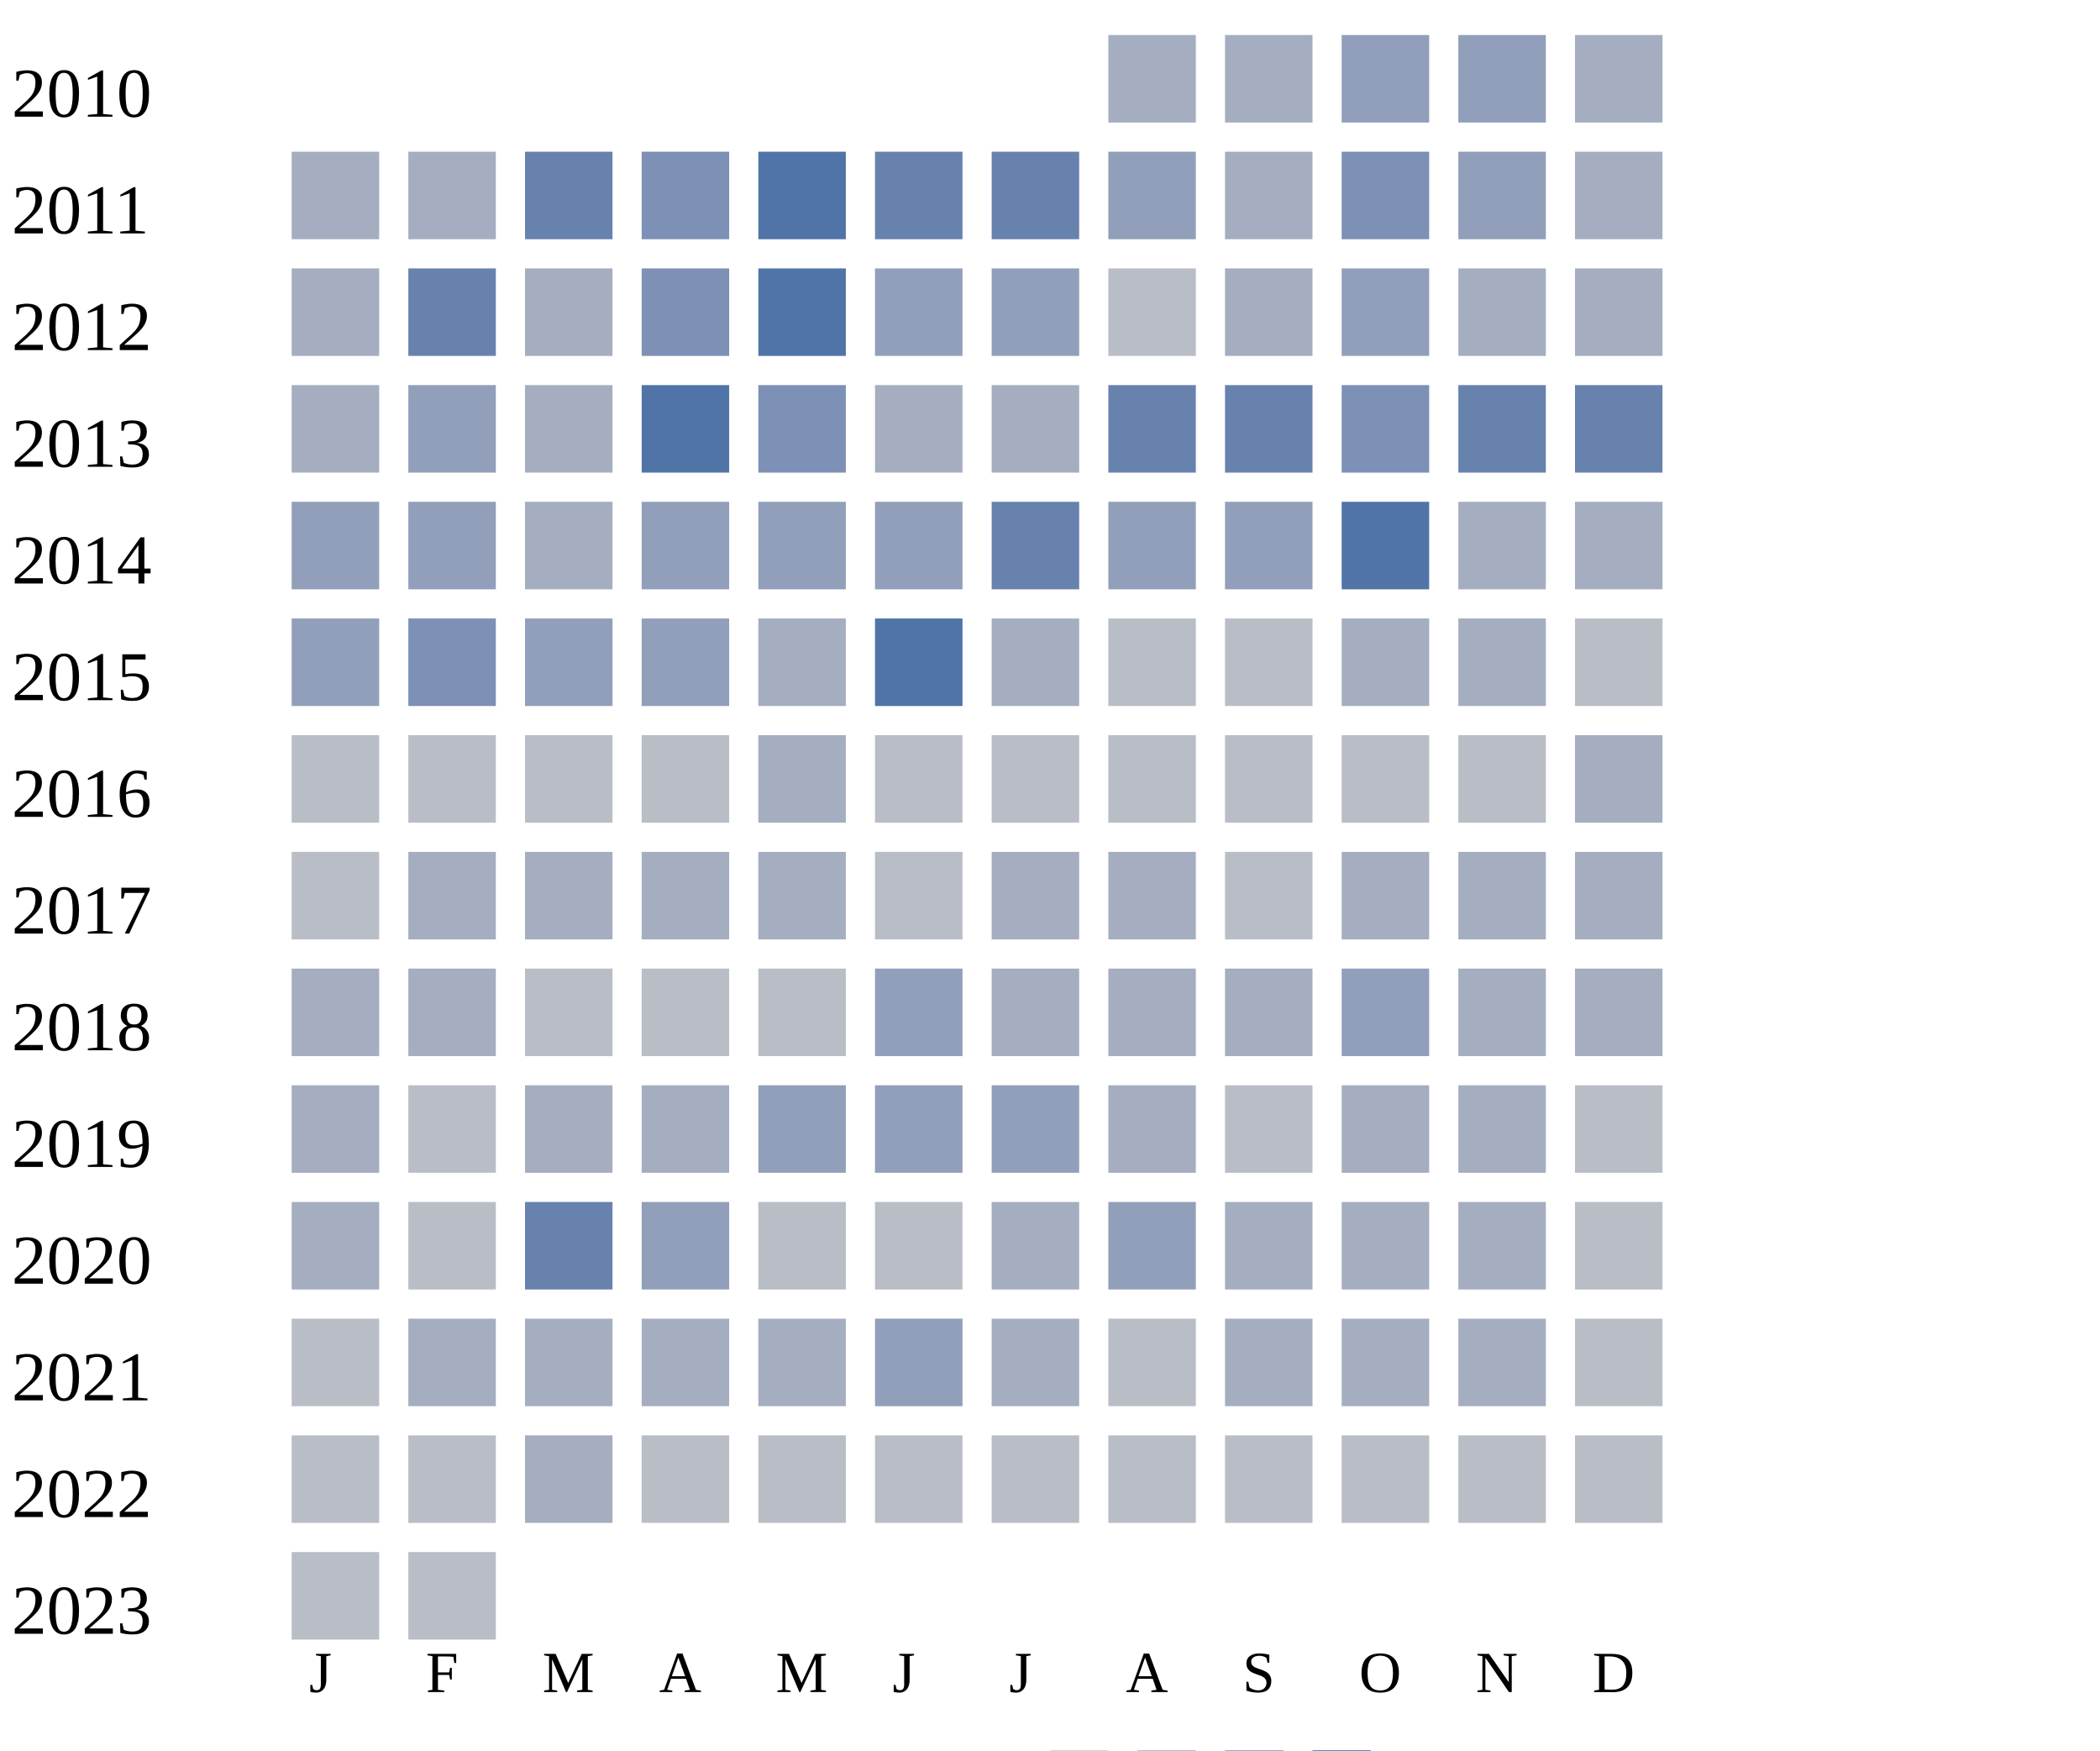
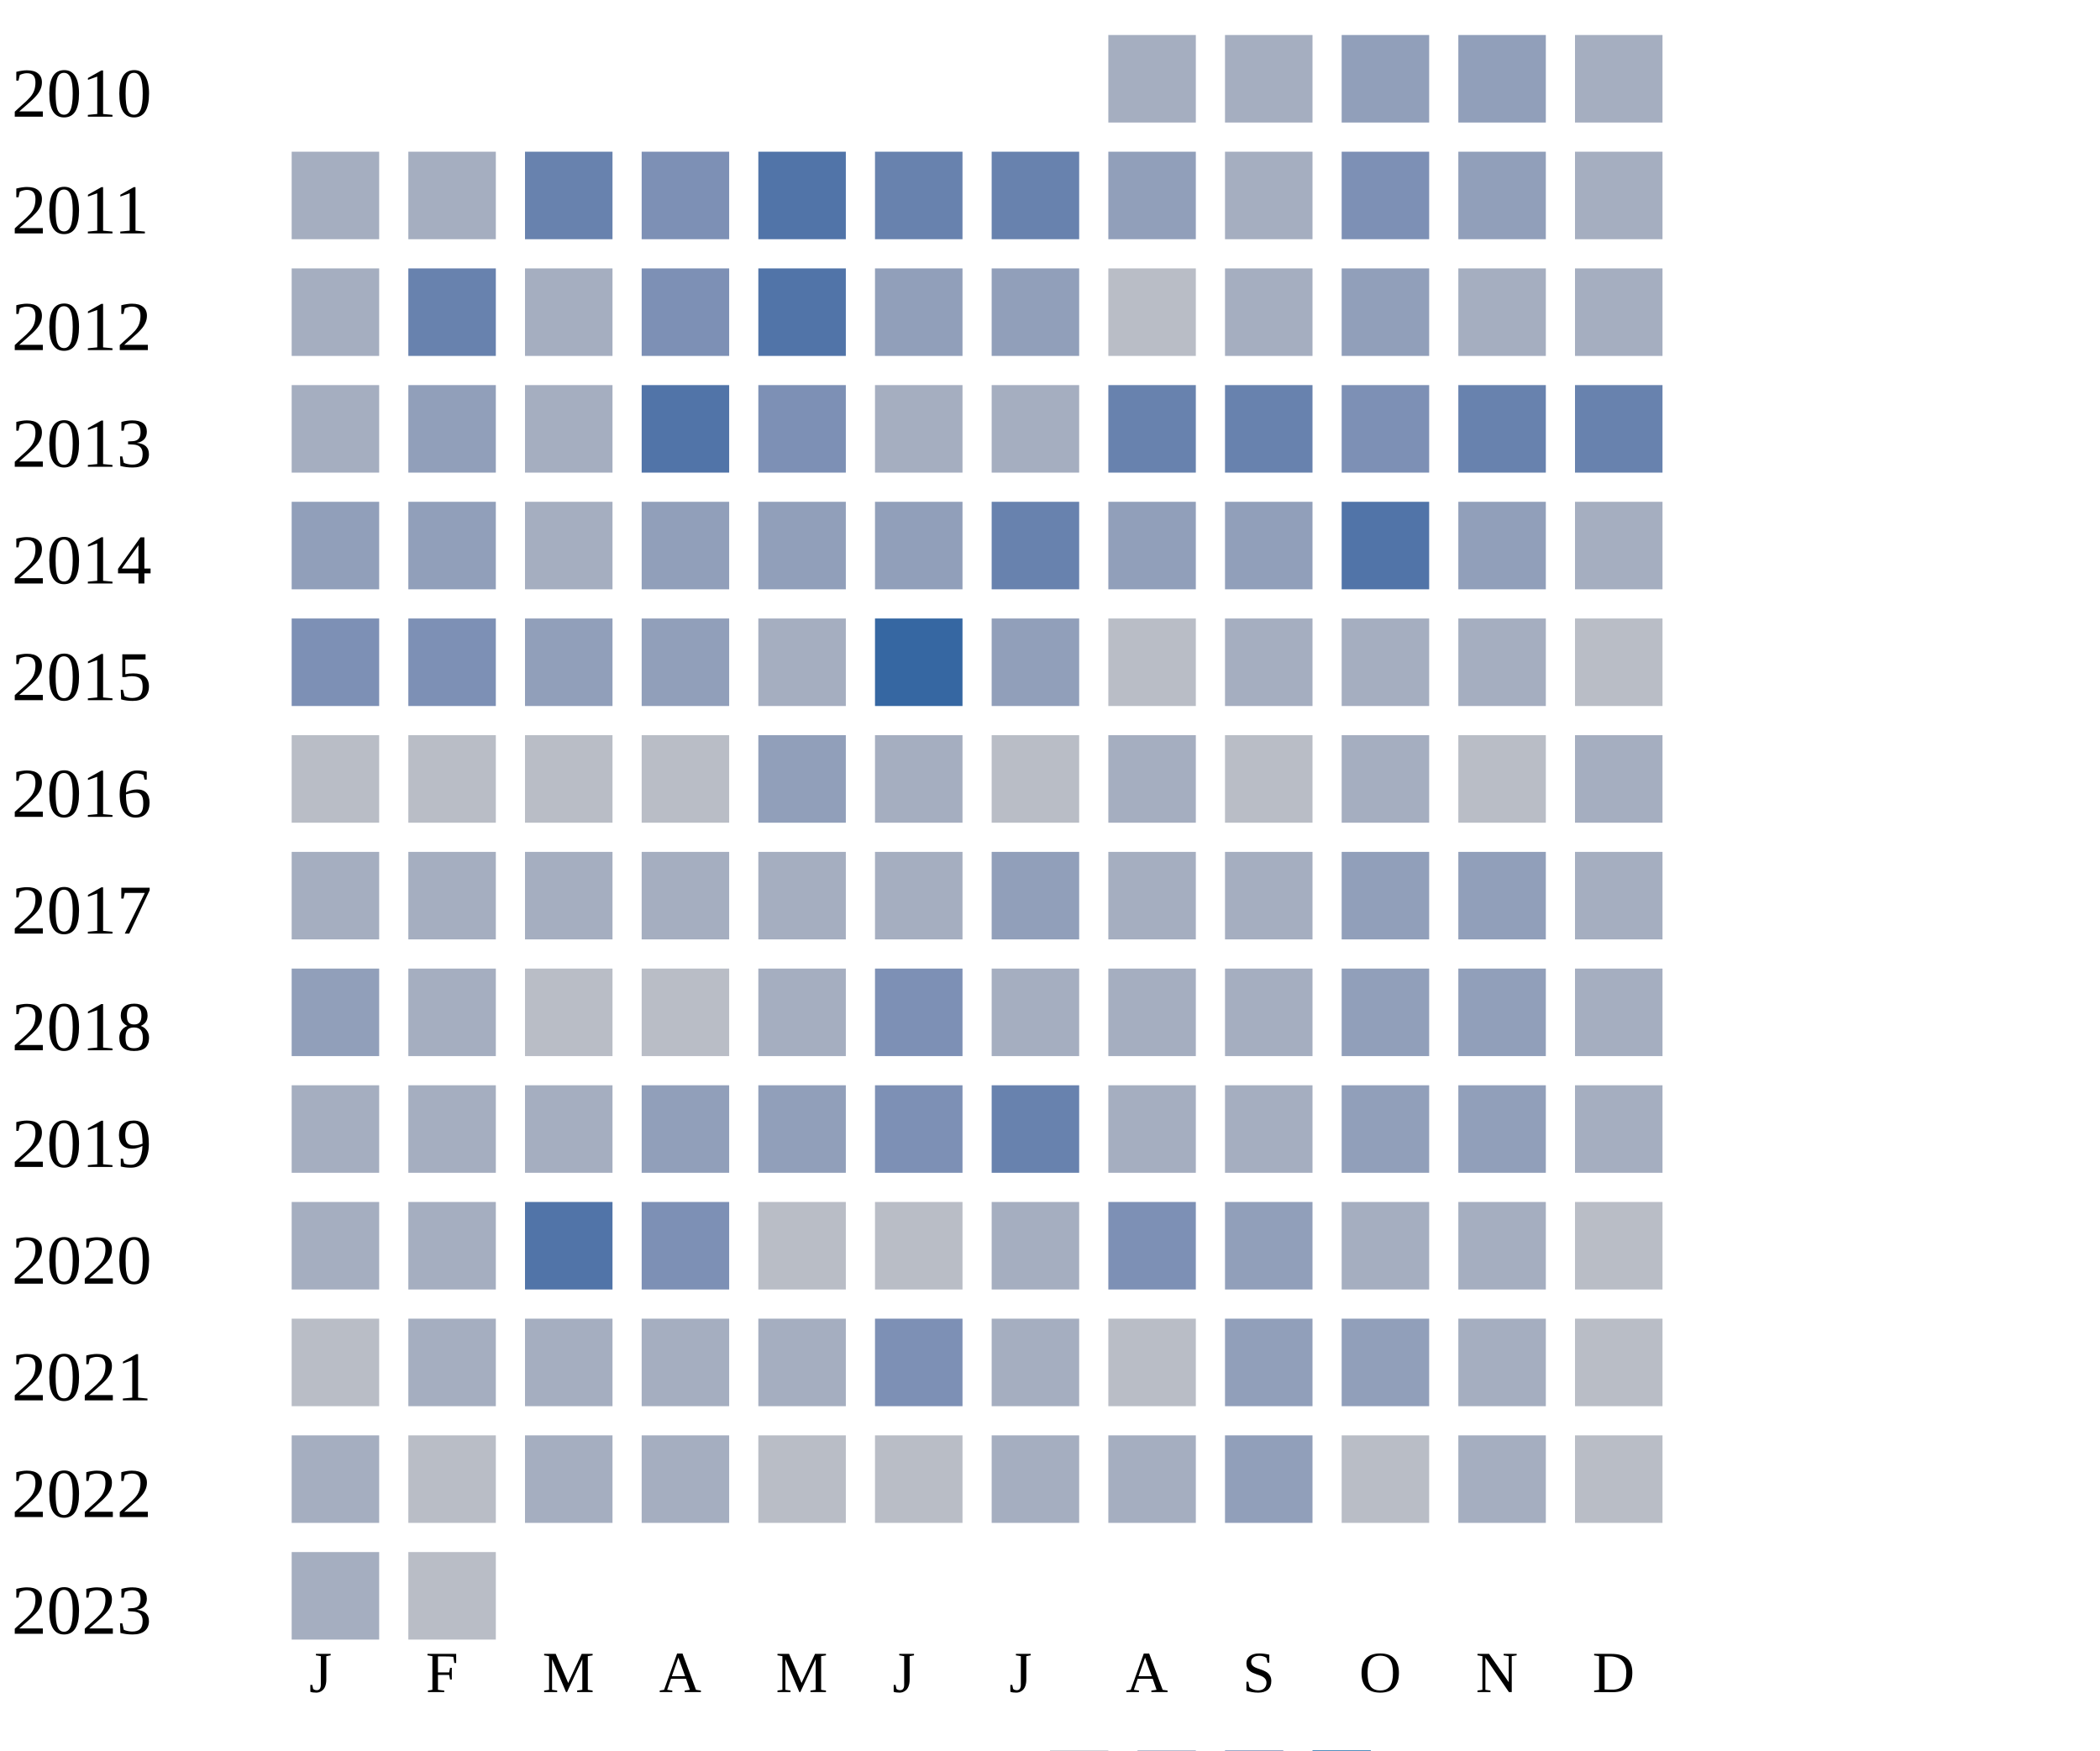
<svg xmlns="http://www.w3.org/2000/svg" width="360" height="300">
  <g transform="translate(0 0)">
    <text x="2" y="20">2010</text>
    <rect x="190" y="6" width="15" height="15" fill="#a5aec0" />
    <rect x="210" y="6" width="15" height="15" fill="#a5aec0" />
    <rect x="230" y="6" width="15" height="15" fill="#919fba" />
    <rect x="250" y="6" width="15" height="15" fill="#919fba" />
    <rect x="270" y="6" width="15" height="15" fill="#a5aec0" />
  </g>
  <g transform="translate(0 20)">
    <text x="2" y="20">2011</text>
    <rect x="50" y="6" width="15" height="15" fill="#a5aec0" />
    <rect x="70" y="6" width="15" height="15" fill="#a5aec0" />
    <rect x="90" y="6" width="15" height="15" fill="#6882ae" />
    <rect x="110" y="6" width="15" height="15" fill="#7d90b5" />
    <rect x="130" y="6" width="15" height="15" fill="#5174a8" />
    <rect x="150" y="6" width="15" height="15" fill="#6882ae" />
    <rect x="170" y="6" width="15" height="15" fill="#6882ae" />
    <rect x="190" y="6" width="15" height="15" fill="#919fba" />
    <rect x="210" y="6" width="15" height="15" fill="#a5aec0" />
    <rect x="230" y="6" width="15" height="15" fill="#7d90b5" />
    <rect x="250" y="6" width="15" height="15" fill="#919fba" />
    <rect x="270" y="6" width="15" height="15" fill="#a5aec0" />
  </g>
  <g transform="translate(0 40)">
    <text x="2" y="20">2012</text>
    <rect x="50" y="6" width="15" height="15" fill="#a5aec0" />
    <rect x="70" y="6" width="15" height="15" fill="#6882ae" />
    <rect x="90" y="6" width="15" height="15" fill="#a5aec0" />
    <rect x="110" y="6" width="15" height="15" fill="#7d90b5" />
    <rect x="130" y="6" width="15" height="15" fill="#5174a8" />
    <rect x="150" y="6" width="15" height="15" fill="#919fba" />
    <rect x="170" y="6" width="15" height="15" fill="#919fba" />
    <rect x="190" y="6" width="15" height="15" fill="#b9bdc6" />
    <rect x="210" y="6" width="15" height="15" fill="#a5aec0" />
    <rect x="230" y="6" width="15" height="15" fill="#919fba" />
    <rect x="250" y="6" width="15" height="15" fill="#a5aec0" />
    <rect x="270" y="6" width="15" height="15" fill="#a5aec0" />
  </g>
  <g transform="translate(0 60)">
    <text x="2" y="20">2013</text>
    <rect x="50" y="6" width="15" height="15" fill="#a5aec0" />
    <rect x="70" y="6" width="15" height="15" fill="#919fba" />
    <rect x="90" y="6" width="15" height="15" fill="#a5aec0" />
    <rect x="110" y="6" width="15" height="15" fill="#5174a8" />
    <rect x="130" y="6" width="15" height="15" fill="#7d90b5" />
    <rect x="150" y="6" width="15" height="15" fill="#a5aec0" />
    <rect x="170" y="6" width="15" height="15" fill="#a5aec0" />
    <rect x="190" y="6" width="15" height="15" fill="#6882ae" />
    <rect x="210" y="6" width="15" height="15" fill="#6882ae" />
    <rect x="230" y="6" width="15" height="15" fill="#7d90b5" />
    <rect x="250" y="6" width="15" height="15" fill="#6882ae" />
    <rect x="270" y="6" width="15" height="15" fill="#6882ae" />
  </g>
  <g transform="translate(0 80)">
    <text x="2" y="20">2014</text>
    <rect x="50" y="6" width="15" height="15" fill="#919fba" />
    <rect x="70" y="6" width="15" height="15" fill="#919fba" />
    <rect x="90" y="6" width="15" height="15" fill="#a5aec0" />
    <rect x="110" y="6" width="15" height="15" fill="#919fba" />
    <rect x="130" y="6" width="15" height="15" fill="#919fba" />
    <rect x="150" y="6" width="15" height="15" fill="#919fba" />
    <rect x="170" y="6" width="15" height="15" fill="#6882ae" />
    <rect x="190" y="6" width="15" height="15" fill="#919fba" />
    <rect x="210" y="6" width="15" height="15" fill="#919fba" />
    <rect x="230" y="6" width="15" height="15" fill="#5174a8" />
-     <rect x="250" y="6" width="15" height="15" fill="#a5aec0" />
+     <rect x="250" y="6" width="15" height="15" fill="#919fba" />
    <rect x="270" y="6" width="15" height="15" fill="#a5aec0" />
  </g>
  <g transform="translate(0 100)">
    <text x="2" y="20">2015</text>
-     <rect x="50" y="6" width="15" height="15" fill="#919fba" />
+     <rect x="50" y="6" width="15" height="15" fill="#7d90b5" />
    <rect x="70" y="6" width="15" height="15" fill="#7d90b5" />
    <rect x="90" y="6" width="15" height="15" fill="#919fba" />
    <rect x="110" y="6" width="15" height="15" fill="#919fba" />
    <rect x="130" y="6" width="15" height="15" fill="#a5aec0" />
-     <rect x="150" y="6" width="15" height="15" fill="#5174a8" />
-     <rect x="170" y="6" width="15" height="15" fill="#a5aec0" />
+     <rect x="150" y="6" width="15" height="15" fill="#3667a2" />
+     <rect x="170" y="6" width="15" height="15" fill="#919fba" />
    <rect x="190" y="6" width="15" height="15" fill="#b9bdc6" />
-     <rect x="210" y="6" width="15" height="15" fill="#b9bdc6" />
+     <rect x="210" y="6" width="15" height="15" fill="#a5aec0" />
    <rect x="230" y="6" width="15" height="15" fill="#a5aec0" />
    <rect x="250" y="6" width="15" height="15" fill="#a5aec0" />
    <rect x="270" y="6" width="15" height="15" fill="#b9bdc6" />
  </g>
  <g transform="translate(0 120)">
    <text x="2" y="20">2016</text>
    <rect x="50" y="6" width="15" height="15" fill="#b9bdc6" />
    <rect x="70" y="6" width="15" height="15" fill="#b9bdc6" />
    <rect x="90" y="6" width="15" height="15" fill="#b9bdc6" />
    <rect x="110" y="6" width="15" height="15" fill="#b9bdc6" />
-     <rect x="130" y="6" width="15" height="15" fill="#a5aec0" />
-     <rect x="150" y="6" width="15" height="15" fill="#b9bdc6" />
+     <rect x="130" y="6" width="15" height="15" fill="#919fba" />
+     <rect x="150" y="6" width="15" height="15" fill="#a5aec0" />
    <rect x="170" y="6" width="15" height="15" fill="#b9bdc6" />
-     <rect x="190" y="6" width="15" height="15" fill="#b9bdc6" />
+     <rect x="190" y="6" width="15" height="15" fill="#a5aec0" />
    <rect x="210" y="6" width="15" height="15" fill="#b9bdc6" />
-     <rect x="230" y="6" width="15" height="15" fill="#b9bdc6" />
+     <rect x="230" y="6" width="15" height="15" fill="#a5aec0" />
    <rect x="250" y="6" width="15" height="15" fill="#b9bdc6" />
    <rect x="270" y="6" width="15" height="15" fill="#a5aec0" />
  </g>
  <g transform="translate(0 140)">
    <text x="2" y="20">2017</text>
-     <rect x="50" y="6" width="15" height="15" fill="#b9bdc6" />
+     <rect x="50" y="6" width="15" height="15" fill="#a5aec0" />
    <rect x="70" y="6" width="15" height="15" fill="#a5aec0" />
    <rect x="90" y="6" width="15" height="15" fill="#a5aec0" />
    <rect x="110" y="6" width="15" height="15" fill="#a5aec0" />
    <rect x="130" y="6" width="15" height="15" fill="#a5aec0" />
-     <rect x="150" y="6" width="15" height="15" fill="#b9bdc6" />
-     <rect x="170" y="6" width="15" height="15" fill="#a5aec0" />
-     <rect x="190" y="6" width="15" height="15" fill="#a5aec0" />
-     <rect x="210" y="6" width="15" height="15" fill="#b9bdc6" />
-     <rect x="230" y="6" width="15" height="15" fill="#a5aec0" />
-     <rect x="250" y="6" width="15" height="15" fill="#a5aec0" />
+     <rect x="150" y="6" width="15" height="15" fill="#a5aec0" />
+     <rect x="170" y="6" width="15" height="15" fill="#919fba" />
+     <rect x="190" y="6" width="15" height="15" fill="#a5aec0" />
+     <rect x="210" y="6" width="15" height="15" fill="#a5aec0" />
+     <rect x="230" y="6" width="15" height="15" fill="#919fba" />
+     <rect x="250" y="6" width="15" height="15" fill="#919fba" />
    <rect x="270" y="6" width="15" height="15" fill="#a5aec0" />
  </g>
  <g transform="translate(0 160)">
    <text x="2" y="20">2018</text>
-     <rect x="50" y="6" width="15" height="15" fill="#a5aec0" />
+     <rect x="50" y="6" width="15" height="15" fill="#919fba" />
    <rect x="70" y="6" width="15" height="15" fill="#a5aec0" />
    <rect x="90" y="6" width="15" height="15" fill="#b9bdc6" />
    <rect x="110" y="6" width="15" height="15" fill="#b9bdc6" />
-     <rect x="130" y="6" width="15" height="15" fill="#b9bdc6" />
-     <rect x="150" y="6" width="15" height="15" fill="#919fba" />
-     <rect x="170" y="6" width="15" height="15" fill="#a5aec0" />
-     <rect x="190" y="6" width="15" height="15" fill="#a5aec0" />
-     <rect x="210" y="6" width="15" height="15" fill="#a5aec0" />
-     <rect x="230" y="6" width="15" height="15" fill="#919fba" />
-     <rect x="250" y="6" width="15" height="15" fill="#a5aec0" />
+     <rect x="130" y="6" width="15" height="15" fill="#a5aec0" />
+     <rect x="150" y="6" width="15" height="15" fill="#7d90b5" />
+     <rect x="170" y="6" width="15" height="15" fill="#a5aec0" />
+     <rect x="190" y="6" width="15" height="15" fill="#a5aec0" />
+     <rect x="210" y="6" width="15" height="15" fill="#a5aec0" />
+     <rect x="230" y="6" width="15" height="15" fill="#919fba" />
+     <rect x="250" y="6" width="15" height="15" fill="#919fba" />
    <rect x="270" y="6" width="15" height="15" fill="#a5aec0" />
  </g>
  <g transform="translate(0 180)">
    <text x="2" y="20">2019</text>
    <rect x="50" y="6" width="15" height="15" fill="#a5aec0" />
-     <rect x="70" y="6" width="15" height="15" fill="#b9bdc6" />
-     <rect x="90" y="6" width="15" height="15" fill="#a5aec0" />
-     <rect x="110" y="6" width="15" height="15" fill="#a5aec0" />
+     <rect x="70" y="6" width="15" height="15" fill="#a5aec0" />
+     <rect x="90" y="6" width="15" height="15" fill="#a5aec0" />
+     <rect x="110" y="6" width="15" height="15" fill="#919fba" />
    <rect x="130" y="6" width="15" height="15" fill="#919fba" />
-     <rect x="150" y="6" width="15" height="15" fill="#919fba" />
-     <rect x="170" y="6" width="15" height="15" fill="#919fba" />
-     <rect x="190" y="6" width="15" height="15" fill="#a5aec0" />
-     <rect x="210" y="6" width="15" height="15" fill="#b9bdc6" />
-     <rect x="230" y="6" width="15" height="15" fill="#a5aec0" />
-     <rect x="250" y="6" width="15" height="15" fill="#a5aec0" />
-     <rect x="270" y="6" width="15" height="15" fill="#b9bdc6" />
+     <rect x="150" y="6" width="15" height="15" fill="#7d90b5" />
+     <rect x="170" y="6" width="15" height="15" fill="#6882ae" />
+     <rect x="190" y="6" width="15" height="15" fill="#a5aec0" />
+     <rect x="210" y="6" width="15" height="15" fill="#a5aec0" />
+     <rect x="230" y="6" width="15" height="15" fill="#919fba" />
+     <rect x="250" y="6" width="15" height="15" fill="#919fba" />
+     <rect x="270" y="6" width="15" height="15" fill="#a5aec0" />
  </g>
  <g transform="translate(0 200)">
    <text x="2" y="20">2020</text>
    <rect x="50" y="6" width="15" height="15" fill="#a5aec0" />
-     <rect x="70" y="6" width="15" height="15" fill="#b9bdc6" />
-     <rect x="90" y="6" width="15" height="15" fill="#6882ae" />
-     <rect x="110" y="6" width="15" height="15" fill="#919fba" />
+     <rect x="70" y="6" width="15" height="15" fill="#a5aec0" />
+     <rect x="90" y="6" width="15" height="15" fill="#5174a8" />
+     <rect x="110" y="6" width="15" height="15" fill="#7d90b5" />
    <rect x="130" y="6" width="15" height="15" fill="#b9bdc6" />
    <rect x="150" y="6" width="15" height="15" fill="#b9bdc6" />
    <rect x="170" y="6" width="15" height="15" fill="#a5aec0" />
-     <rect x="190" y="6" width="15" height="15" fill="#919fba" />
-     <rect x="210" y="6" width="15" height="15" fill="#a5aec0" />
+     <rect x="190" y="6" width="15" height="15" fill="#7d90b5" />
+     <rect x="210" y="6" width="15" height="15" fill="#919fba" />
    <rect x="230" y="6" width="15" height="15" fill="#a5aec0" />
    <rect x="250" y="6" width="15" height="15" fill="#a5aec0" />
    <rect x="270" y="6" width="15" height="15" fill="#b9bdc6" />
  </g>
  <g transform="translate(0 220)">
    <text x="2" y="20">2021</text>
    <rect x="50" y="6" width="15" height="15" fill="#b9bdc6" />
    <rect x="70" y="6" width="15" height="15" fill="#a5aec0" />
    <rect x="90" y="6" width="15" height="15" fill="#a5aec0" />
    <rect x="110" y="6" width="15" height="15" fill="#a5aec0" />
    <rect x="130" y="6" width="15" height="15" fill="#a5aec0" />
-     <rect x="150" y="6" width="15" height="15" fill="#919fba" />
+     <rect x="150" y="6" width="15" height="15" fill="#7d90b5" />
    <rect x="170" y="6" width="15" height="15" fill="#a5aec0" />
    <rect x="190" y="6" width="15" height="15" fill="#b9bdc6" />
-     <rect x="210" y="6" width="15" height="15" fill="#a5aec0" />
-     <rect x="230" y="6" width="15" height="15" fill="#a5aec0" />
+     <rect x="210" y="6" width="15" height="15" fill="#919fba" />
+     <rect x="230" y="6" width="15" height="15" fill="#919fba" />
    <rect x="250" y="6" width="15" height="15" fill="#a5aec0" />
    <rect x="270" y="6" width="15" height="15" fill="#b9bdc6" />
  </g>
  <g transform="translate(0 240)">
    <text x="2" y="20">2022</text>
-     <rect x="50" y="6" width="15" height="15" fill="#b9bdc6" />
+     <rect x="50" y="6" width="15" height="15" fill="#a5aec0" />
    <rect x="70" y="6" width="15" height="15" fill="#b9bdc6" />
    <rect x="90" y="6" width="15" height="15" fill="#a5aec0" />
-     <rect x="110" y="6" width="15" height="15" fill="#b9bdc6" />
+     <rect x="110" y="6" width="15" height="15" fill="#a5aec0" />
    <rect x="130" y="6" width="15" height="15" fill="#b9bdc6" />
    <rect x="150" y="6" width="15" height="15" fill="#b9bdc6" />
-     <rect x="170" y="6" width="15" height="15" fill="#b9bdc6" />
-     <rect x="190" y="6" width="15" height="15" fill="#b9bdc6" />
-     <rect x="210" y="6" width="15" height="15" fill="#b9bdc6" />
+     <rect x="170" y="6" width="15" height="15" fill="#a5aec0" />
+     <rect x="190" y="6" width="15" height="15" fill="#a5aec0" />
+     <rect x="210" y="6" width="15" height="15" fill="#919fba" />
    <rect x="230" y="6" width="15" height="15" fill="#b9bdc6" />
-     <rect x="250" y="6" width="15" height="15" fill="#b9bdc6" />
+     <rect x="250" y="6" width="15" height="15" fill="#a5aec0" />
    <rect x="270" y="6" width="15" height="15" fill="#b9bdc6" />
  </g>
  <g transform="translate(0 260)">
    <text x="2" y="20">2023</text>
-     <rect x="50" y="6" width="15" height="15" fill="#b9bdc6" />
+     <rect x="50" y="6" width="15" height="15" fill="#a5aec0" />
    <rect x="70" y="6" width="15" height="15" fill="#b9bdc6" />
  </g>
  <text style="font-size: 10px; text-align: center" x="53" y="290">J</text>
  <text style="font-size: 10px; text-align: center" x="73" y="290">F</text>
  <text style="font-size: 10px; text-align: center" x="93" y="290">M</text>
  <text style="font-size: 10px; text-align: center" x="113" y="290">A</text>
  <text style="font-size: 10px; text-align: center" x="133" y="290">M</text>
  <text style="font-size: 10px; text-align: center" x="153" y="290">J</text>
  <text style="font-size: 10px; text-align: center" x="173" y="290">J</text>
  <text style="font-size: 10px; text-align: center" x="193" y="290">A</text>
  <text style="font-size: 10px; text-align: center" x="213" y="290">S</text>
  <text style="font-size: 10px; text-align: center" x="233" y="290">O</text>
  <text style="font-size: 10px; text-align: center" x="253" y="290">N</text>
  <text style="font-size: 10px; text-align: center" x="273" y="290">D</text>
  <text style="font-size: 10px;" x="155" y="309">Less</text>
  <rect fill="#b9bdc6" width="10" height="10" x="180" y="300" />
  <rect fill="#919fba" width="10" height="10" x="195" y="300" />
  <rect fill="#6882ae" width="10" height="10" x="210" y="300" />
  <rect fill="#005a9c" width="10" height="10" x="225" y="300" />
  <text x="240" y="309" style="font-size: 10px;">More</text>
</svg>
